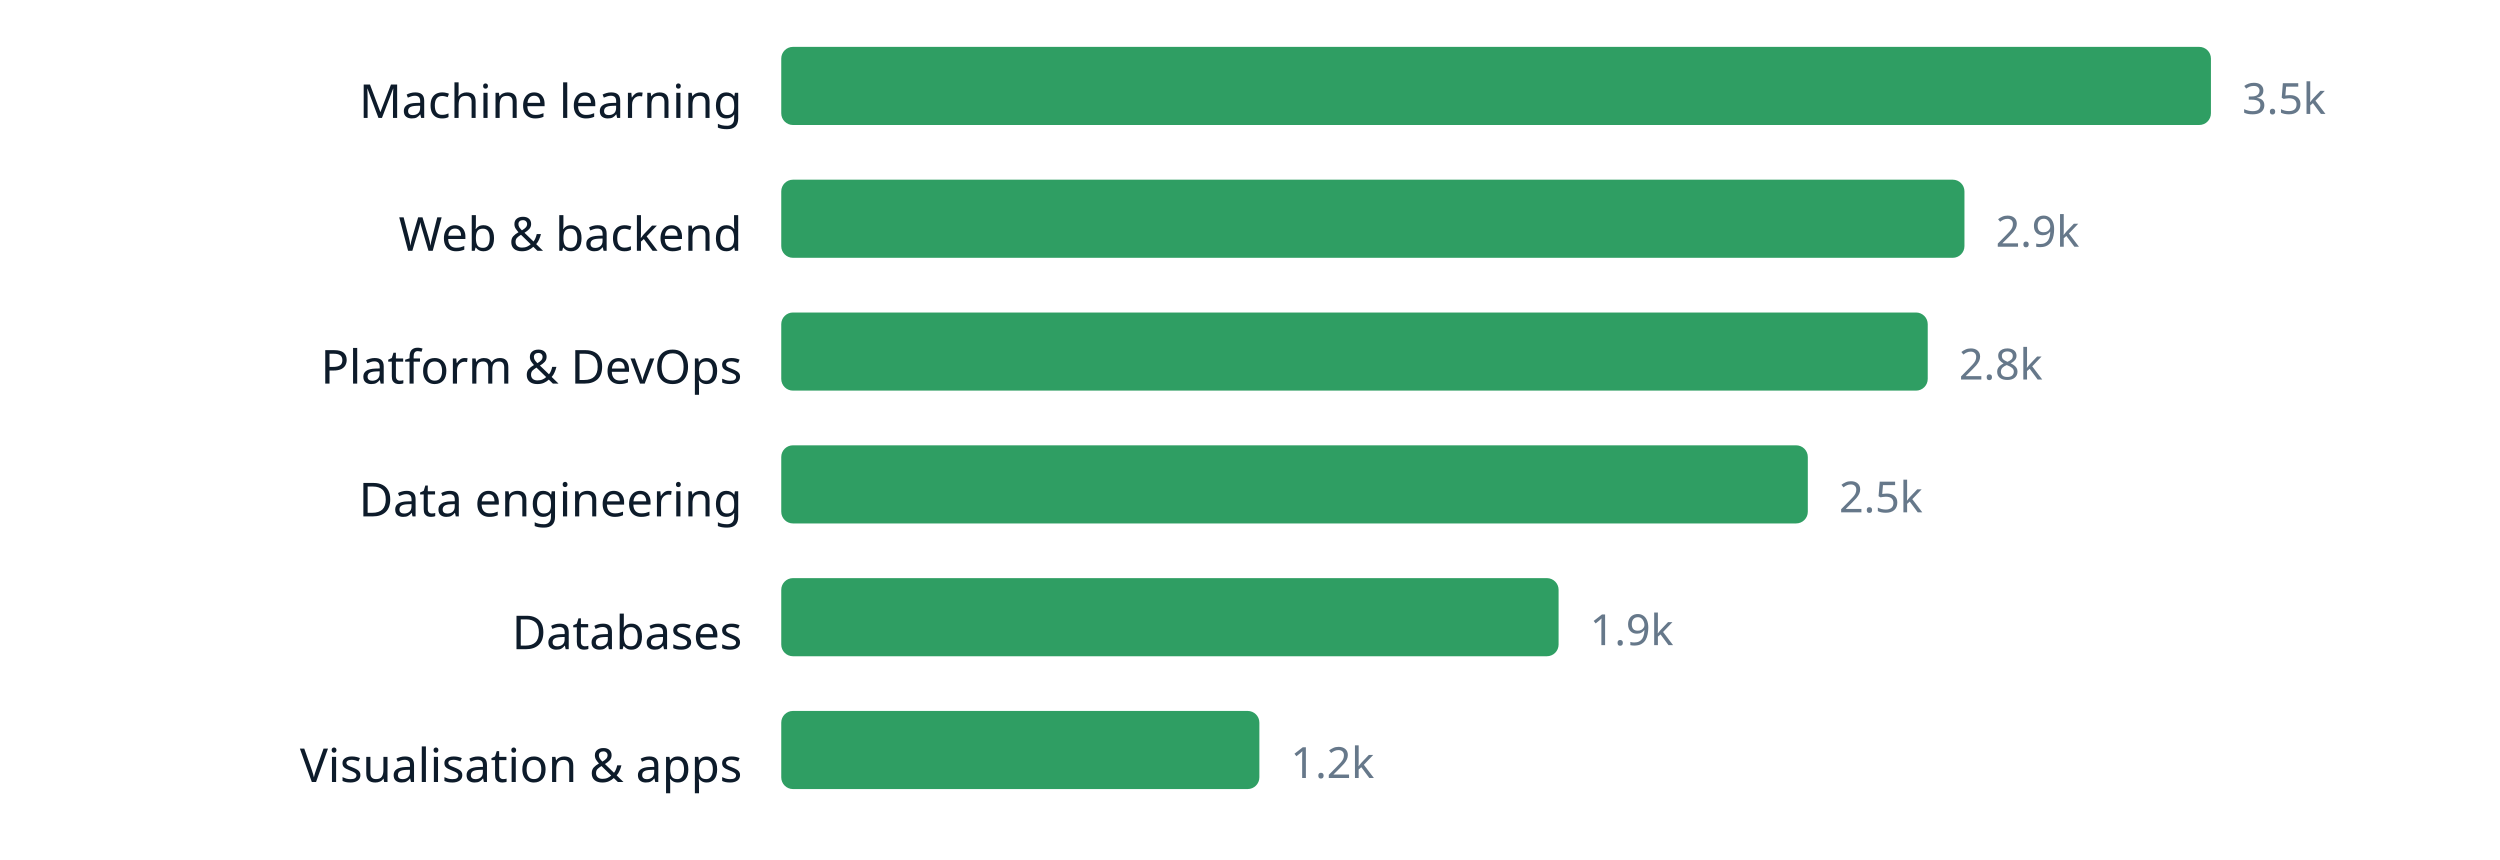
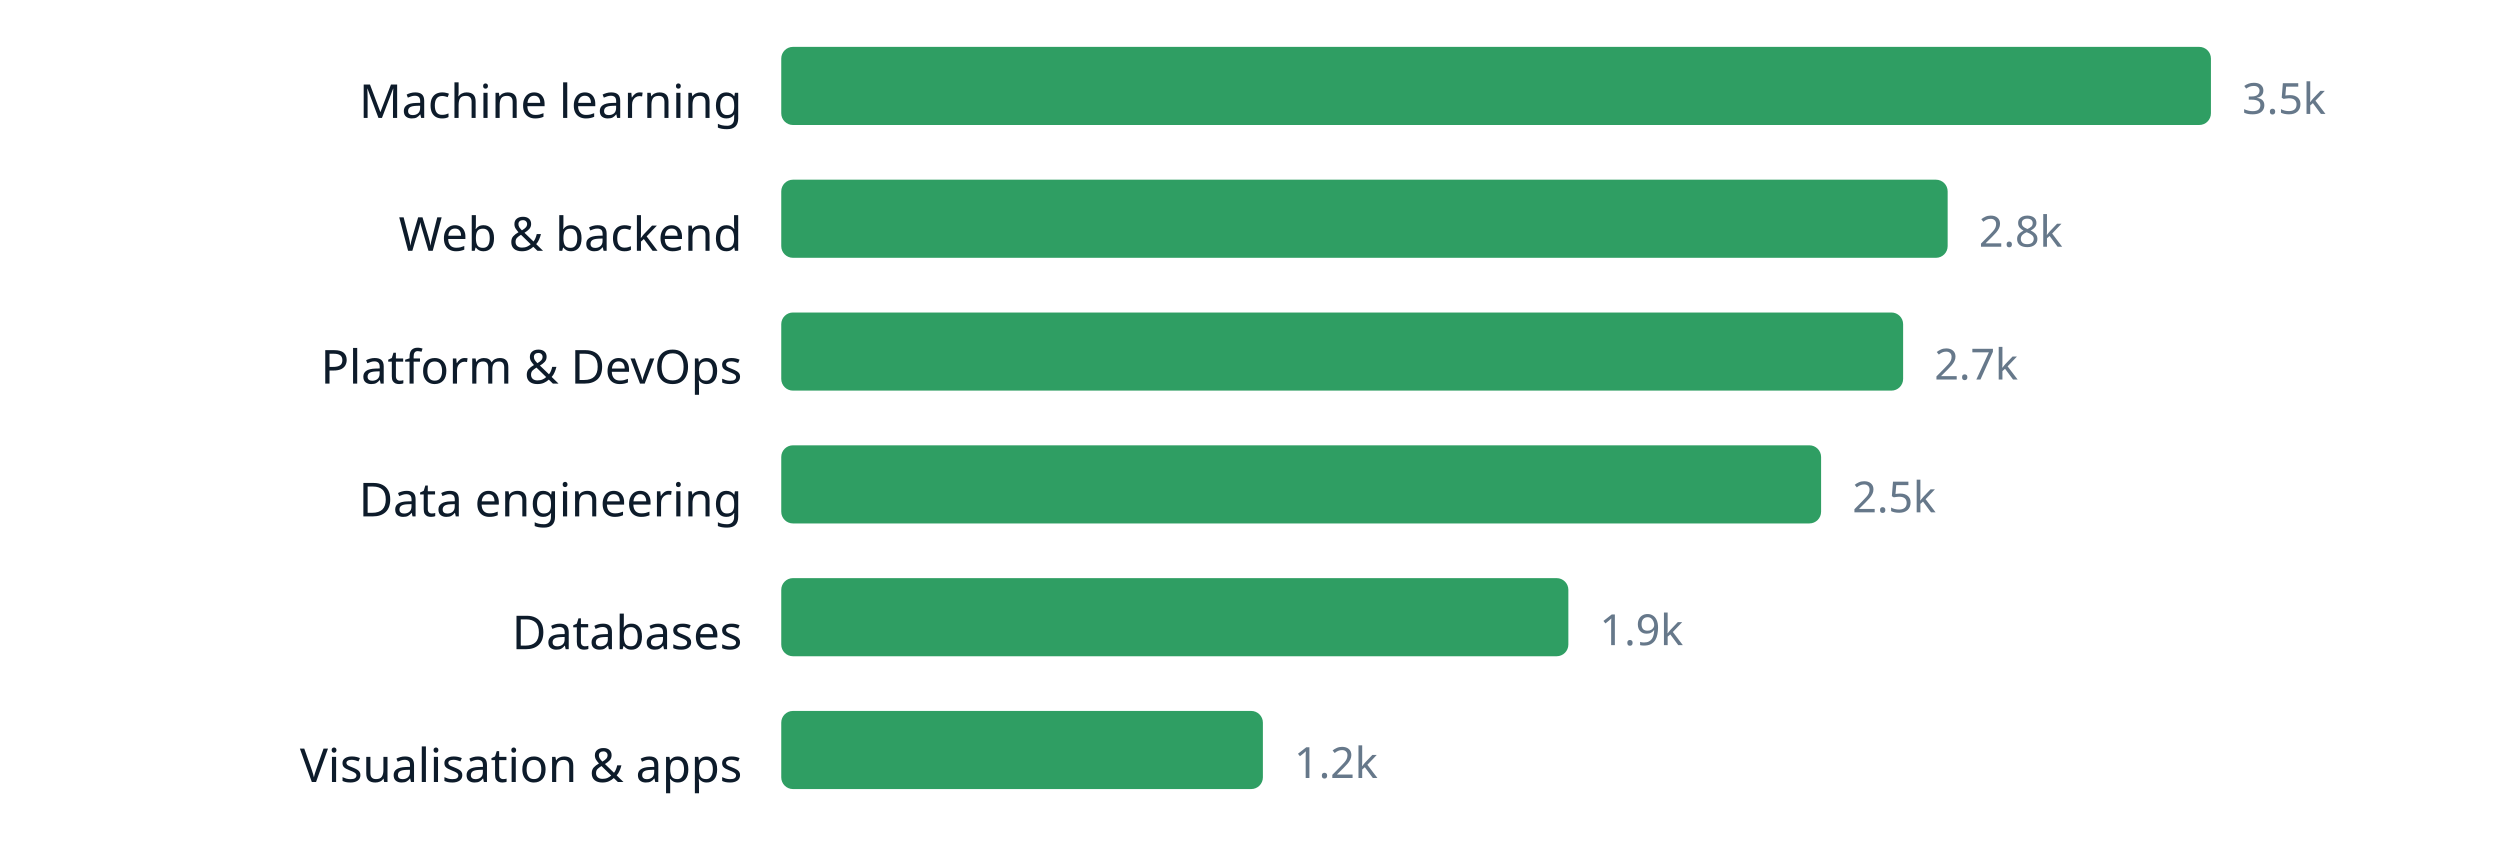
<svg xmlns="http://www.w3.org/2000/svg" width="640" height="220" viewBox="0 0 640 220" role="img" aria-label="chart" font-family="ui-sans-serif, system-ui, sans-serif">
  <text x="190" y="30.2" text-anchor="end" font-size="12" fill="#0d1b2a">Machine learning</text>
  <rect x="200" y="12" width="366.0" height="20" rx="3" fill="#2f9e63" />
  <text x="574.0" y="29.16" font-size="11" fill="#66788a">3.5k</text>
  <text x="190" y="64.2" text-anchor="end" font-size="12" fill="#0d1b2a">Web &amp; backend</text>
-   <rect x="200" y="46" width="302.9" height="20" rx="3" fill="#2f9e63" />
-   <text x="510.9" y="63.16" font-size="11" fill="#66788a">2.9k</text>
+   <rect x="200" y="46" width="298.6" height="20" rx="3" fill="#2f9e63" />
+   <text x="506.6" y="63.16" font-size="11" fill="#66788a">2.8k</text>
  <text x="190" y="98.2" text-anchor="end" font-size="12" fill="#0d1b2a">Platform &amp; DevOps</text>
-   <rect x="200" y="80" width="293.5" height="20" rx="3" fill="#2f9e63" />
-   <text x="501.5" y="97.16" font-size="11" fill="#66788a">2.8k</text>
+   <rect x="200" y="80" width="287.2" height="20" rx="3" fill="#2f9e63" />
+   <text x="495.2" y="97.16" font-size="11" fill="#66788a">2.7k</text>
  <text x="190" y="132.2" text-anchor="end" font-size="12" fill="#0d1b2a">Data engineering</text>
-   <rect x="200" y="114" width="262.8" height="20" rx="3" fill="#2f9e63" />
-   <text x="470.8" y="131.16" font-size="11" fill="#66788a">2.5k</text>
+   <rect x="200" y="114" width="266.2" height="20" rx="3" fill="#2f9e63" />
+   <text x="474.2" y="131.16" font-size="11" fill="#66788a">2.5k</text>
  <text x="190" y="166.2" text-anchor="end" font-size="12" fill="#0d1b2a">Databases</text>
-   <rect x="200" y="148" width="199.0" height="20" rx="3" fill="#2f9e63" />
-   <text x="407.0" y="165.16" font-size="11" fill="#66788a">1.9k</text>
+   <rect x="200" y="148" width="201.5" height="20" rx="3" fill="#2f9e63" />
+   <text x="409.5" y="165.16" font-size="11" fill="#66788a">1.9k</text>
  <text x="190" y="200.2" text-anchor="end" font-size="12" fill="#0d1b2a">Visualisation &amp; apps</text>
-   <rect x="200" y="182" width="122.4" height="20" rx="3" fill="#2f9e63" />
-   <text x="330.4" y="199.16" font-size="11" fill="#66788a">1.2k</text>
+   <rect x="200" y="182" width="123.3" height="20" rx="3" fill="#2f9e63" />
+   <text x="331.3" y="199.16" font-size="11" fill="#66788a">1.2k</text>
</svg>
